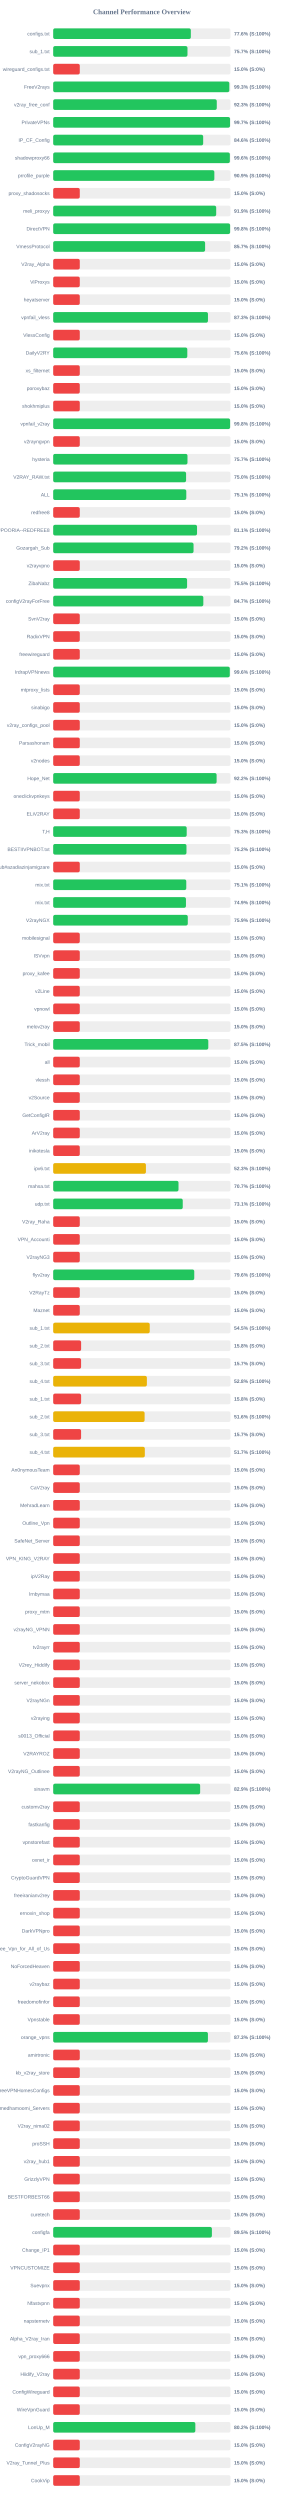
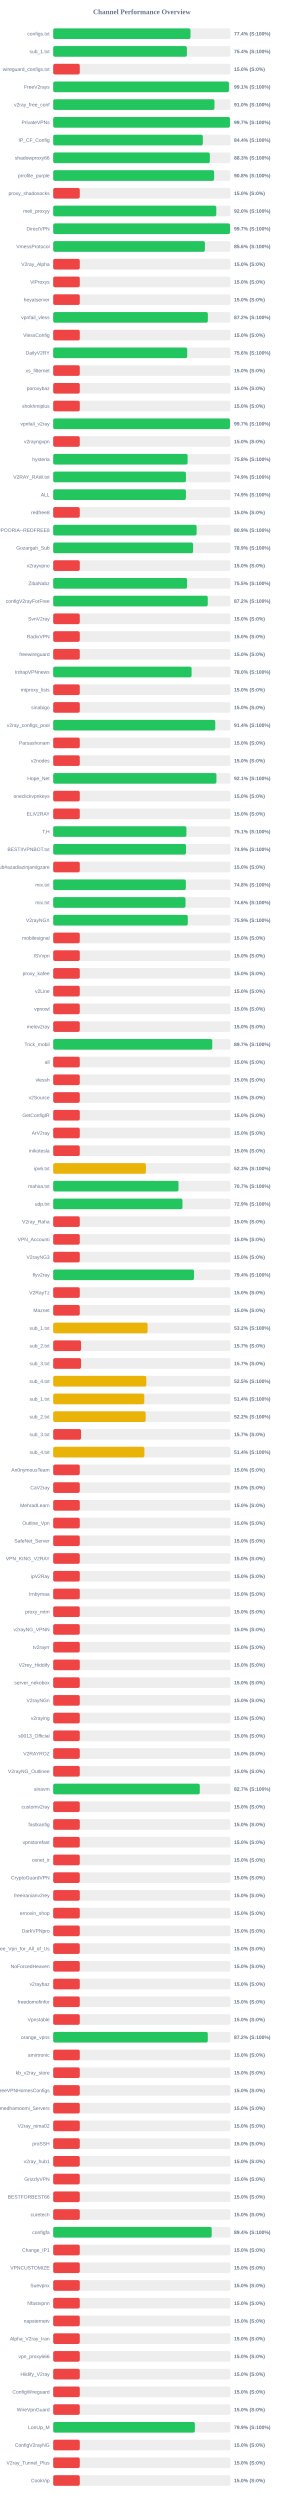
<svg xmlns="http://www.w3.org/2000/svg" width="800" height="7050" version="1.1">
  <style>
        .row { font: 14px Arial; fill: #64748b; }
        .score { font: bold 14px Arial; fill: #64748b; }
    </style>
  <text x="400" y="40" text-anchor="middle" font-size="20px" font-weight="bold" fill="#64748b">Channel Performance Overview</text>
  <rect x="150" y="80" width="500" height="30" fill="#eee" rx="5" />
-   <rect x="150" y="80" width="388.15" height="30" fill="#22c55e" rx="5" />
+   <rect x="150" y="80" width="387.2" height="30" fill="#22c55e" rx="5" />
  <text x="140" y="100" text-anchor="end" class="row">configs.txt</text>
-   <text x="660" y="100" text-anchor="start" class="score">77.6% (S:100%)</text>
+   <text x="660" y="100" text-anchor="start" class="score">77.4% (S:100%)</text>
  <rect x="150" y="130" width="500" height="30" fill="#eee" rx="5" />
-   <rect x="150" y="130" width="378.7" height="30" fill="#22c55e" rx="5" />
+   <rect x="150" y="130" width="377.05" height="30" fill="#22c55e" rx="5" />
  <text x="140" y="150" text-anchor="end" class="row">sub_1.txt</text>
-   <text x="660" y="150" text-anchor="start" class="score">75.7% (S:100%)</text>
+   <text x="660" y="150" text-anchor="start" class="score">75.4% (S:100%)</text>
  <rect x="150" y="180" width="500" height="30" fill="#eee" rx="5" />
  <rect x="150" y="180" width="75.0" height="30" fill="#ef4444" rx="5" />
  <text x="140" y="200" text-anchor="end" class="row">wireguard_configs.txt</text>
  <text x="660" y="200" text-anchor="start" class="score">15.0% (S:0%)</text>
  <rect x="150" y="230" width="500" height="30" fill="#eee" rx="5" />
-   <rect x="150" y="230" width="496.65" height="30" fill="#22c55e" rx="5" />
+   <rect x="150" y="230" width="495.6" height="30" fill="#22c55e" rx="5" />
  <text x="140" y="250" text-anchor="end" class="row">FreeV2rays</text>
-   <text x="660" y="250" text-anchor="start" class="score">99.3% (S:100%)</text>
+   <text x="660" y="250" text-anchor="start" class="score">99.1% (S:100%)</text>
  <rect x="150" y="280" width="500" height="30" fill="#eee" rx="5" />
-   <rect x="150" y="280" width="461.3" height="30" fill="#22c55e" rx="5" />
+   <rect x="150" y="280" width="454.85" height="30" fill="#22c55e" rx="5" />
  <text x="140" y="300" text-anchor="end" class="row">v2ray_free_conf</text>
-   <text x="660" y="300" text-anchor="start" class="score">92.3% (S:100%)</text>
+   <text x="660" y="300" text-anchor="start" class="score">91.0% (S:100%)</text>
  <rect x="150" y="330" width="500" height="30" fill="#eee" rx="5" />
-   <rect x="150" y="330" width="498.7" height="30" fill="#22c55e" rx="5" />
+   <rect x="150" y="330" width="498.45" height="30" fill="#22c55e" rx="5" />
  <text x="140" y="350" text-anchor="end" class="row">PrivateVPNs</text>
  <text x="660" y="350" text-anchor="start" class="score">99.7% (S:100%)</text>
  <rect x="150" y="380" width="500" height="30" fill="#eee" rx="5" />
-   <rect x="150" y="380" width="422.95" height="30" fill="#22c55e" rx="5" />
+   <rect x="150" y="380" width="421.95" height="30" fill="#22c55e" rx="5" />
  <text x="140" y="400" text-anchor="end" class="row">IP_CF_Config</text>
-   <text x="660" y="400" text-anchor="start" class="score">84.6% (S:100%)</text>
+   <text x="660" y="400" text-anchor="start" class="score">84.4% (S:100%)</text>
  <rect x="150" y="430" width="500" height="30" fill="#eee" rx="5" />
-   <rect x="150" y="430" width="498.2" height="30" fill="#22c55e" rx="5" />
+   <rect x="150" y="430" width="441.75" height="30" fill="#22c55e" rx="5" />
  <text x="140" y="450" text-anchor="end" class="row">shadowproxy66</text>
-   <text x="660" y="450" text-anchor="start" class="score">99.6% (S:100%)</text>
+   <text x="660" y="450" text-anchor="start" class="score">88.3% (S:100%)</text>
  <rect x="150" y="480" width="500" height="30" fill="#eee" rx="5" />
-   <rect x="150" y="480" width="454.45" height="30" fill="#22c55e" rx="5" />
+   <rect x="150" y="480" width="453.8" height="30" fill="#22c55e" rx="5" />
  <text x="140" y="500" text-anchor="end" class="row">prrofile_purple</text>
-   <text x="660" y="500" text-anchor="start" class="score">90.9% (S:100%)</text>
+   <text x="660" y="500" text-anchor="start" class="score">90.8% (S:100%)</text>
  <rect x="150" y="530" width="500" height="30" fill="#eee" rx="5" />
  <rect x="150" y="530" width="75.0" height="30" fill="#ef4444" rx="5" />
  <text x="140" y="550" text-anchor="end" class="row">proxy_shadosocks</text>
  <text x="660" y="550" text-anchor="start" class="score">15.0% (S:0%)</text>
  <rect x="150" y="580" width="500" height="30" fill="#eee" rx="5" />
-   <rect x="150" y="580" width="459.65" height="30" fill="#22c55e" rx="5" />
+   <rect x="150" y="580" width="459.95" height="30" fill="#22c55e" rx="5" />
  <text x="140" y="600" text-anchor="end" class="row">meli_proxyy</text>
-   <text x="660" y="600" text-anchor="start" class="score">91.9% (S:100%)</text>
+   <text x="660" y="600" text-anchor="start" class="score">92.0% (S:100%)</text>
  <rect x="150" y="630" width="500" height="30" fill="#eee" rx="5" />
-   <rect x="150" y="630" width="498.9" height="30" fill="#22c55e" rx="5" />
+   <rect x="150" y="630" width="498.55" height="30" fill="#22c55e" rx="5" />
  <text x="140" y="650" text-anchor="end" class="row">DirectVPN</text>
-   <text x="660" y="650" text-anchor="start" class="score">99.8% (S:100%)</text>
+   <text x="660" y="650" text-anchor="start" class="score">99.7% (S:100%)</text>
  <rect x="150" y="680" width="500" height="30" fill="#eee" rx="5" />
-   <rect x="150" y="680" width="428.4" height="30" fill="#22c55e" rx="5" />
+   <rect x="150" y="680" width="427.8" height="30" fill="#22c55e" rx="5" />
  <text x="140" y="700" text-anchor="end" class="row">VmessProtocol</text>
-   <text x="660" y="700" text-anchor="start" class="score">85.7% (S:100%)</text>
+   <text x="660" y="700" text-anchor="start" class="score">85.6% (S:100%)</text>
  <rect x="150" y="730" width="500" height="30" fill="#eee" rx="5" />
  <rect x="150" y="730" width="75.0" height="30" fill="#ef4444" rx="5" />
  <text x="140" y="750" text-anchor="end" class="row">V2ray_Alpha</text>
  <text x="660" y="750" text-anchor="start" class="score">15.0% (S:0%)</text>
  <rect x="150" y="780" width="500" height="30" fill="#eee" rx="5" />
  <rect x="150" y="780" width="75.0" height="30" fill="#ef4444" rx="5" />
  <text x="140" y="800" text-anchor="end" class="row">ViProxys</text>
  <text x="660" y="800" text-anchor="start" class="score">15.0% (S:0%)</text>
  <rect x="150" y="830" width="500" height="30" fill="#eee" rx="5" />
  <rect x="150" y="830" width="75.0" height="30" fill="#ef4444" rx="5" />
  <text x="140" y="850" text-anchor="end" class="row">heyatserver</text>
  <text x="660" y="850" text-anchor="start" class="score">15.0% (S:0%)</text>
  <rect x="150" y="880" width="500" height="30" fill="#eee" rx="5" />
-   <rect x="150" y="880" width="436.45" height="30" fill="#22c55e" rx="5" />
+   <rect x="150" y="880" width="436.15" height="30" fill="#22c55e" rx="5" />
  <text x="140" y="900" text-anchor="end" class="row">vpnfail_vless</text>
-   <text x="660" y="900" text-anchor="start" class="score">87.3% (S:100%)</text>
+   <text x="660" y="900" text-anchor="start" class="score">87.2% (S:100%)</text>
  <rect x="150" y="930" width="500" height="30" fill="#eee" rx="5" />
  <rect x="150" y="930" width="75.0" height="30" fill="#ef4444" rx="5" />
  <text x="140" y="950" text-anchor="end" class="row">VlessConfig</text>
  <text x="660" y="950" text-anchor="start" class="score">15.0% (S:0%)</text>
  <rect x="150" y="980" width="500" height="30" fill="#eee" rx="5" />
-   <rect x="150" y="980" width="378.2" height="30" fill="#22c55e" rx="5" />
+   <rect x="150" y="980" width="377.9" height="30" fill="#22c55e" rx="5" />
  <text x="140" y="1000" text-anchor="end" class="row">DailyV2RY</text>
  <text x="660" y="1000" text-anchor="start" class="score">75.6% (S:100%)</text>
  <rect x="150" y="1030" width="500" height="30" fill="#eee" rx="5" />
  <rect x="150" y="1030" width="75.0" height="30" fill="#ef4444" rx="5" />
  <text x="140" y="1050" text-anchor="end" class="row">xs_filternet</text>
  <text x="660" y="1050" text-anchor="start" class="score">15.0% (S:0%)</text>
  <rect x="150" y="1080" width="500" height="30" fill="#eee" rx="5" />
  <rect x="150" y="1080" width="75.0" height="30" fill="#ef4444" rx="5" />
  <text x="140" y="1100" text-anchor="end" class="row">poroxybaz</text>
  <text x="660" y="1100" text-anchor="start" class="score">15.0% (S:0%)</text>
  <rect x="150" y="1130" width="500" height="30" fill="#eee" rx="5" />
  <rect x="150" y="1130" width="75.0" height="30" fill="#ef4444" rx="5" />
  <text x="140" y="1150" text-anchor="end" class="row">shokhmiplus</text>
  <text x="660" y="1150" text-anchor="start" class="score">15.0% (S:0%)</text>
  <rect x="150" y="1180" width="500" height="30" fill="#eee" rx="5" />
-   <rect x="150" y="1180" width="498.9" height="30" fill="#22c55e" rx="5" />
+   <rect x="150" y="1180" width="498.5" height="30" fill="#22c55e" rx="5" />
  <text x="140" y="1200" text-anchor="end" class="row">vpnfail_v2ray</text>
-   <text x="660" y="1200" text-anchor="start" class="score">99.8% (S:100%)</text>
+   <text x="660" y="1200" text-anchor="start" class="score">99.7% (S:100%)</text>
  <rect x="150" y="1230" width="500" height="30" fill="#eee" rx="5" />
  <rect x="150" y="1230" width="75.0" height="30" fill="#ef4444" rx="5" />
  <text x="140" y="1250" text-anchor="end" class="row">v2rayngvpn</text>
  <text x="660" y="1250" text-anchor="start" class="score">15.0% (S:0%)</text>
  <rect x="150" y="1280" width="500" height="30" fill="#eee" rx="5" />
-   <rect x="150" y="1280" width="378.7" height="30" fill="#22c55e" rx="5" />
+   <rect x="150" y="1280" width="379.05" height="30" fill="#22c55e" rx="5" />
  <text x="140" y="1300" text-anchor="end" class="row">hysteria</text>
-   <text x="660" y="1300" text-anchor="start" class="score">75.7% (S:100%)</text>
+   <text x="660" y="1300" text-anchor="start" class="score">75.8% (S:100%)</text>
  <rect x="150" y="1330" width="500" height="30" fill="#eee" rx="5" />
-   <rect x="150" y="1330" width="374.75" height="30" fill="#22c55e" rx="5" />
+   <rect x="150" y="1330" width="374.35" height="30" fill="#22c55e" rx="5" />
  <text x="140" y="1350" text-anchor="end" class="row">V2RAY_RAW.txt</text>
-   <text x="660" y="1350" text-anchor="start" class="score">75.0% (S:100%)</text>
+   <text x="660" y="1350" text-anchor="start" class="score">74.9% (S:100%)</text>
  <rect x="150" y="1380" width="500" height="30" fill="#eee" rx="5" />
-   <rect x="150" y="1380" width="375.35" height="30" fill="#22c55e" rx="5" />
+   <rect x="150" y="1380" width="374.3" height="30" fill="#22c55e" rx="5" />
  <text x="140" y="1400" text-anchor="end" class="row">ALL</text>
-   <text x="660" y="1400" text-anchor="start" class="score">75.1% (S:100%)</text>
+   <text x="660" y="1400" text-anchor="start" class="score">74.9% (S:100%)</text>
  <rect x="150" y="1430" width="500" height="30" fill="#eee" rx="5" />
  <rect x="150" y="1430" width="75.0" height="30" fill="#ef4444" rx="5" />
  <text x="140" y="1450" text-anchor="end" class="row">redfree8</text>
  <text x="660" y="1450" text-anchor="start" class="score">15.0% (S:0%)</text>
  <rect x="150" y="1480" width="500" height="30" fill="#eee" rx="5" />
-   <rect x="150" y="1480" width="405.65" height="30" fill="#22c55e" rx="5" />
+   <rect x="150" y="1480" width="404.5" height="30" fill="#22c55e" rx="5" />
  <text x="140" y="1500" text-anchor="end" class="row">POORIA--REDFREE8.txt#POORIA--REDFREE8</text>
-   <text x="660" y="1500" text-anchor="start" class="score">81.1% (S:100%)</text>
+   <text x="660" y="1500" text-anchor="start" class="score">80.9% (S:100%)</text>
  <rect x="150" y="1530" width="500" height="30" fill="#eee" rx="5" />
-   <rect x="150" y="1530" width="395.8" height="30" fill="#22c55e" rx="5" />
+   <rect x="150" y="1530" width="394.55" height="30" fill="#22c55e" rx="5" />
  <text x="140" y="1550" text-anchor="end" class="row">Gozargah_Sub</text>
-   <text x="660" y="1550" text-anchor="start" class="score">79.2% (S:100%)</text>
+   <text x="660" y="1550" text-anchor="start" class="score">78.9% (S:100%)</text>
  <rect x="150" y="1580" width="500" height="30" fill="#eee" rx="5" />
  <rect x="150" y="1580" width="75.0" height="30" fill="#ef4444" rx="5" />
  <text x="140" y="1600" text-anchor="end" class="row">v2rayvpno</text>
  <text x="660" y="1600" text-anchor="start" class="score">15.0% (S:0%)</text>
  <rect x="150" y="1630" width="500" height="30" fill="#eee" rx="5" />
-   <rect x="150" y="1630" width="377.6" height="30" fill="#22c55e" rx="5" />
+   <rect x="150" y="1630" width="377.55" height="30" fill="#22c55e" rx="5" />
  <text x="140" y="1650" text-anchor="end" class="row">ZibaNabz</text>
  <text x="660" y="1650" text-anchor="start" class="score">75.5% (S:100%)</text>
  <rect x="150" y="1680" width="500" height="30" fill="#eee" rx="5" />
-   <rect x="150" y="1680" width="423.4" height="30" fill="#22c55e" rx="5" />
+   <rect x="150" y="1680" width="435.9" height="30" fill="#22c55e" rx="5" />
  <text x="140" y="1700" text-anchor="end" class="row">configV2rayForFree</text>
-   <text x="660" y="1700" text-anchor="start" class="score">84.7% (S:100%)</text>
+   <text x="660" y="1700" text-anchor="start" class="score">87.2% (S:100%)</text>
  <rect x="150" y="1730" width="500" height="30" fill="#eee" rx="5" />
  <rect x="150" y="1730" width="75.0" height="30" fill="#ef4444" rx="5" />
  <text x="140" y="1750" text-anchor="end" class="row">SvnV2ray</text>
  <text x="660" y="1750" text-anchor="start" class="score">15.0% (S:0%)</text>
  <rect x="150" y="1780" width="500" height="30" fill="#eee" rx="5" />
  <rect x="150" y="1780" width="75.0" height="30" fill="#ef4444" rx="5" />
  <text x="140" y="1800" text-anchor="end" class="row">RadixVPN</text>
  <text x="660" y="1800" text-anchor="start" class="score">15.0% (S:0%)</text>
  <rect x="150" y="1830" width="500" height="30" fill="#eee" rx="5" />
  <rect x="150" y="1830" width="75.0" height="30" fill="#ef4444" rx="5" />
  <text x="140" y="1850" text-anchor="end" class="row">freewireguard</text>
  <text x="660" y="1850" text-anchor="start" class="score">15.0% (S:0%)</text>
  <rect x="150" y="1880" width="500" height="30" fill="#eee" rx="5" />
-   <rect x="150" y="1880" width="498.0" height="30" fill="#22c55e" rx="5" />
+   <rect x="150" y="1880" width="390.25" height="30" fill="#22c55e" rx="5" />
  <text x="140" y="1900" text-anchor="end" class="row">IrdrapVPNnews</text>
-   <text x="660" y="1900" text-anchor="start" class="score">99.6% (S:100%)</text>
+   <text x="660" y="1900" text-anchor="start" class="score">78.0% (S:100%)</text>
  <rect x="150" y="1930" width="500" height="30" fill="#eee" rx="5" />
  <rect x="150" y="1930" width="75.0" height="30" fill="#ef4444" rx="5" />
  <text x="140" y="1950" text-anchor="end" class="row">mtproxy_lists</text>
  <text x="660" y="1950" text-anchor="start" class="score">15.0% (S:0%)</text>
  <rect x="150" y="1980" width="500" height="30" fill="#eee" rx="5" />
  <rect x="150" y="1980" width="75.0" height="30" fill="#ef4444" rx="5" />
  <text x="140" y="2000" text-anchor="end" class="row">sinabigo</text>
  <text x="660" y="2000" text-anchor="start" class="score">15.0% (S:0%)</text>
  <rect x="150" y="2030" width="500" height="30" fill="#eee" rx="5" />
-   <rect x="150" y="2030" width="75.0" height="30" fill="#ef4444" rx="5" />
+   <rect x="150" y="2030" width="457.05" height="30" fill="#22c55e" rx="5" />
  <text x="140" y="2050" text-anchor="end" class="row">v2ray_configs_pool</text>
-   <text x="660" y="2050" text-anchor="start" class="score">15.0% (S:0%)</text>
+   <text x="660" y="2050" text-anchor="start" class="score">91.4% (S:100%)</text>
  <rect x="150" y="2080" width="500" height="30" fill="#eee" rx="5" />
  <rect x="150" y="2080" width="75.0" height="30" fill="#ef4444" rx="5" />
  <text x="140" y="2100" text-anchor="end" class="row">Parsashonam</text>
  <text x="660" y="2100" text-anchor="start" class="score">15.0% (S:0%)</text>
  <rect x="150" y="2130" width="500" height="30" fill="#eee" rx="5" />
  <rect x="150" y="2130" width="75.0" height="30" fill="#ef4444" rx="5" />
  <text x="140" y="2150" text-anchor="end" class="row">v2nodes</text>
  <text x="660" y="2150" text-anchor="start" class="score">15.0% (S:0%)</text>
  <rect x="150" y="2180" width="500" height="30" fill="#eee" rx="5" />
-   <rect x="150" y="2180" width="460.85" height="30" fill="#22c55e" rx="5" />
+   <rect x="150" y="2180" width="460.35" height="30" fill="#22c55e" rx="5" />
  <text x="140" y="2200" text-anchor="end" class="row">Hope_Net</text>
-   <text x="660" y="2200" text-anchor="start" class="score">92.2% (S:100%)</text>
+   <text x="660" y="2200" text-anchor="start" class="score">92.1% (S:100%)</text>
  <rect x="150" y="2230" width="500" height="30" fill="#eee" rx="5" />
  <rect x="150" y="2230" width="75.0" height="30" fill="#ef4444" rx="5" />
  <text x="140" y="2250" text-anchor="end" class="row">oneclickvpnkeys</text>
  <text x="660" y="2250" text-anchor="start" class="score">15.0% (S:0%)</text>
  <rect x="150" y="2280" width="500" height="30" fill="#eee" rx="5" />
  <rect x="150" y="2280" width="75.0" height="30" fill="#ef4444" rx="5" />
  <text x="140" y="2300" text-anchor="end" class="row">ELiV2RAY</text>
  <text x="660" y="2300" text-anchor="start" class="score">15.0% (S:0%)</text>
  <rect x="150" y="2330" width="500" height="30" fill="#eee" rx="5" />
-   <rect x="150" y="2330" width="376.5" height="30" fill="#22c55e" rx="5" />
+   <rect x="150" y="2330" width="375.7" height="30" fill="#22c55e" rx="5" />
  <text x="140" y="2350" text-anchor="end" class="row">T,H</text>
-   <text x="660" y="2350" text-anchor="start" class="score">75.3% (S:100%)</text>
+   <text x="660" y="2350" text-anchor="start" class="score">75.1% (S:100%)</text>
  <rect x="150" y="2380" width="500" height="30" fill="#eee" rx="5" />
-   <rect x="150" y="2380" width="375.85" height="30" fill="#22c55e" rx="5" />
+   <rect x="150" y="2380" width="374.55" height="30" fill="#22c55e" rx="5" />
  <text x="140" y="2400" text-anchor="end" class="row">BESTIIVPNBOT.txt</text>
-   <text x="660" y="2400" text-anchor="start" class="score">75.2% (S:100%)</text>
+   <text x="660" y="2400" text-anchor="start" class="score">74.9% (S:100%)</text>
  <rect x="150" y="2430" width="500" height="30" fill="#eee" rx="5" />
  <rect x="150" y="2430" width="75.0" height="30" fill="#ef4444" rx="5" />
  <text x="140" y="2450" text-anchor="end" class="row">Sub#azadiazinjamigzare</text>
  <text x="660" y="2450" text-anchor="start" class="score">15.0% (S:0%)</text>
  <rect x="150" y="2480" width="500" height="30" fill="#eee" rx="5" />
-   <rect x="150" y="2480" width="375.3" height="30" fill="#22c55e" rx="5" />
+   <rect x="150" y="2480" width="374.1" height="30" fill="#22c55e" rx="5" />
  <text x="140" y="2500" text-anchor="end" class="row">mix.txt</text>
-   <text x="660" y="2500" text-anchor="start" class="score">75.1% (S:100%)</text>
+   <text x="660" y="2500" text-anchor="start" class="score">74.8% (S:100%)</text>
  <rect x="150" y="2530" width="500" height="30" fill="#eee" rx="5" />
-   <rect x="150" y="2530" width="374.4" height="30" fill="#22c55e" rx="5" />
+   <rect x="150" y="2530" width="373.2" height="30" fill="#22c55e" rx="5" />
  <text x="140" y="2550" text-anchor="end" class="row">mix.txt</text>
-   <text x="660" y="2550" text-anchor="start" class="score">74.9% (S:100%)</text>
+   <text x="660" y="2550" text-anchor="start" class="score">74.6% (S:100%)</text>
  <rect x="150" y="2580" width="500" height="30" fill="#eee" rx="5" />
  <rect x="150" y="2580" width="379.55" height="30" fill="#22c55e" rx="5" />
  <text x="140" y="2600" text-anchor="end" class="row">V2rayNGX</text>
  <text x="660" y="2600" text-anchor="start" class="score">75.9% (S:100%)</text>
  <rect x="150" y="2630" width="500" height="30" fill="#eee" rx="5" />
  <rect x="150" y="2630" width="75.0" height="30" fill="#ef4444" rx="5" />
  <text x="140" y="2650" text-anchor="end" class="row">mobilesignal</text>
  <text x="660" y="2650" text-anchor="start" class="score">15.0% (S:0%)</text>
  <rect x="150" y="2680" width="500" height="30" fill="#eee" rx="5" />
  <rect x="150" y="2680" width="75.0" height="30" fill="#ef4444" rx="5" />
  <text x="140" y="2700" text-anchor="end" class="row">ISVvpn</text>
  <text x="660" y="2700" text-anchor="start" class="score">15.0% (S:0%)</text>
  <rect x="150" y="2730" width="500" height="30" fill="#eee" rx="5" />
  <rect x="150" y="2730" width="75.0" height="30" fill="#ef4444" rx="5" />
  <text x="140" y="2750" text-anchor="end" class="row">proxy_kafee</text>
  <text x="660" y="2750" text-anchor="start" class="score">15.0% (S:0%)</text>
  <rect x="150" y="2780" width="500" height="30" fill="#eee" rx="5" />
  <rect x="150" y="2780" width="75.0" height="30" fill="#ef4444" rx="5" />
  <text x="140" y="2800" text-anchor="end" class="row">v2Line</text>
  <text x="660" y="2800" text-anchor="start" class="score">15.0% (S:0%)</text>
  <rect x="150" y="2830" width="500" height="30" fill="#eee" rx="5" />
  <rect x="150" y="2830" width="75.0" height="30" fill="#ef4444" rx="5" />
  <text x="140" y="2850" text-anchor="end" class="row">vpnowl</text>
  <text x="660" y="2850" text-anchor="start" class="score">15.0% (S:0%)</text>
  <rect x="150" y="2880" width="500" height="30" fill="#eee" rx="5" />
  <rect x="150" y="2880" width="75.0" height="30" fill="#ef4444" rx="5" />
  <text x="140" y="2900" text-anchor="end" class="row">melov2ray</text>
  <text x="660" y="2900" text-anchor="start" class="score">15.0% (S:0%)</text>
  <rect x="150" y="2930" width="500" height="30" fill="#eee" rx="5" />
-   <rect x="150" y="2930" width="437.4" height="30" fill="#22c55e" rx="5" />
+   <rect x="150" y="2930" width="448.6" height="30" fill="#22c55e" rx="5" />
  <text x="140" y="2950" text-anchor="end" class="row">Trick_mobil</text>
-   <text x="660" y="2950" text-anchor="start" class="score">87.5% (S:100%)</text>
+   <text x="660" y="2950" text-anchor="start" class="score">89.7% (S:100%)</text>
  <rect x="150" y="2980" width="500" height="30" fill="#eee" rx="5" />
  <rect x="150" y="2980" width="75.0" height="30" fill="#ef4444" rx="5" />
  <text x="140" y="3000" text-anchor="end" class="row">all</text>
  <text x="660" y="3000" text-anchor="start" class="score">15.0% (S:0%)</text>
  <rect x="150" y="3030" width="500" height="30" fill="#eee" rx="5" />
  <rect x="150" y="3030" width="75.0" height="30" fill="#ef4444" rx="5" />
  <text x="140" y="3050" text-anchor="end" class="row">vlessh</text>
  <text x="660" y="3050" text-anchor="start" class="score">15.0% (S:0%)</text>
  <rect x="150" y="3080" width="500" height="30" fill="#eee" rx="5" />
  <rect x="150" y="3080" width="75.0" height="30" fill="#ef4444" rx="5" />
  <text x="140" y="3100" text-anchor="end" class="row">v2Source</text>
  <text x="660" y="3100" text-anchor="start" class="score">15.0% (S:0%)</text>
  <rect x="150" y="3130" width="500" height="30" fill="#eee" rx="5" />
  <rect x="150" y="3130" width="75.0" height="30" fill="#ef4444" rx="5" />
  <text x="140" y="3150" text-anchor="end" class="row">GetConfigIR</text>
  <text x="660" y="3150" text-anchor="start" class="score">15.0% (S:0%)</text>
  <rect x="150" y="3180" width="500" height="30" fill="#eee" rx="5" />
  <rect x="150" y="3180" width="75.0" height="30" fill="#ef4444" rx="5" />
  <text x="140" y="3200" text-anchor="end" class="row">ArV2ray</text>
  <text x="660" y="3200" text-anchor="start" class="score">15.0% (S:0%)</text>
  <rect x="150" y="3230" width="500" height="30" fill="#eee" rx="5" />
  <rect x="150" y="3230" width="75.0" height="30" fill="#ef4444" rx="5" />
  <text x="140" y="3250" text-anchor="end" class="row">inikotesla</text>
  <text x="660" y="3250" text-anchor="start" class="score">15.0% (S:0%)</text>
  <rect x="150" y="3280" width="500" height="30" fill="#eee" rx="5" />
  <rect x="150" y="3280" width="261.5" height="30" fill="#eab308" rx="5" />
  <text x="140" y="3300" text-anchor="end" class="row">ipv6.txt</text>
  <text x="660" y="3300" text-anchor="start" class="score">52.3% (S:100%)</text>
  <rect x="150" y="3330" width="500" height="30" fill="#eee" rx="5" />
  <rect x="150" y="3330" width="353.4" height="30" fill="#22c55e" rx="5" />
  <text x="140" y="3350" text-anchor="end" class="row">mahsa.txt</text>
  <text x="660" y="3350" text-anchor="start" class="score">70.7% (S:100%)</text>
  <rect x="150" y="3380" width="500" height="30" fill="#eee" rx="5" />
-   <rect x="150" y="3380" width="365.35" height="30" fill="#22c55e" rx="5" />
+   <rect x="150" y="3380" width="364.55" height="30" fill="#22c55e" rx="5" />
  <text x="140" y="3400" text-anchor="end" class="row">udp.txt</text>
-   <text x="660" y="3400" text-anchor="start" class="score">73.1% (S:100%)</text>
+   <text x="660" y="3400" text-anchor="start" class="score">72.9% (S:100%)</text>
  <rect x="150" y="3430" width="500" height="30" fill="#eee" rx="5" />
  <rect x="150" y="3430" width="75.0" height="30" fill="#ef4444" rx="5" />
  <text x="140" y="3450" text-anchor="end" class="row">V2ray_Raha</text>
  <text x="660" y="3450" text-anchor="start" class="score">15.0% (S:0%)</text>
  <rect x="150" y="3480" width="500" height="30" fill="#eee" rx="5" />
  <rect x="150" y="3480" width="75.0" height="30" fill="#ef4444" rx="5" />
  <text x="140" y="3500" text-anchor="end" class="row">VPN_Accounti</text>
  <text x="660" y="3500" text-anchor="start" class="score">15.0% (S:0%)</text>
  <rect x="150" y="3530" width="500" height="30" fill="#eee" rx="5" />
  <rect x="150" y="3530" width="75.0" height="30" fill="#ef4444" rx="5" />
  <text x="140" y="3550" text-anchor="end" class="row">V2rayNG3</text>
  <text x="660" y="3550" text-anchor="start" class="score">15.0% (S:0%)</text>
  <rect x="150" y="3580" width="500" height="30" fill="#eee" rx="5" />
-   <rect x="150" y="3580" width="397.8" height="30" fill="#22c55e" rx="5" />
+   <rect x="150" y="3580" width="397.15" height="30" fill="#22c55e" rx="5" />
  <text x="140" y="3600" text-anchor="end" class="row">flyv2ray</text>
-   <text x="660" y="3600" text-anchor="start" class="score">79.6% (S:100%)</text>
+   <text x="660" y="3600" text-anchor="start" class="score">79.4% (S:100%)</text>
  <rect x="150" y="3630" width="500" height="30" fill="#eee" rx="5" />
  <rect x="150" y="3630" width="75.0" height="30" fill="#ef4444" rx="5" />
  <text x="140" y="3650" text-anchor="end" class="row">V2RayTz</text>
  <text x="660" y="3650" text-anchor="start" class="score">15.0% (S:0%)</text>
  <rect x="150" y="3680" width="500" height="30" fill="#eee" rx="5" />
  <rect x="150" y="3680" width="75.0" height="30" fill="#ef4444" rx="5" />
  <text x="140" y="3700" text-anchor="end" class="row">Maznet</text>
  <text x="660" y="3700" text-anchor="start" class="score">15.0% (S:0%)</text>
  <rect x="150" y="3730" width="500" height="30" fill="#eee" rx="5" />
-   <rect x="150" y="3730" width="272.25" height="30" fill="#eab308" rx="5" />
+   <rect x="150" y="3730" width="266.25" height="30" fill="#eab308" rx="5" />
  <text x="140" y="3750" text-anchor="end" class="row">sub_1.txt</text>
-   <text x="660" y="3750" text-anchor="start" class="score">54.5% (S:100%)</text>
+   <text x="660" y="3750" text-anchor="start" class="score">53.2% (S:100%)</text>
  <rect x="150" y="3780" width="500" height="30" fill="#eee" rx="5" />
-   <rect x="150" y="3780" width="78.75" height="30" fill="#ef4444" rx="5" />
+   <rect x="150" y="3780" width="78.65" height="30" fill="#ef4444" rx="5" />
  <text x="140" y="3800" text-anchor="end" class="row">sub_2.txt</text>
-   <text x="660" y="3800" text-anchor="start" class="score">15.8% (S:0%)</text>
+   <text x="660" y="3800" text-anchor="start" class="score">15.7% (S:0%)</text>
  <rect x="150" y="3830" width="500" height="30" fill="#eee" rx="5" />
  <rect x="150" y="3830" width="78.65" height="30" fill="#ef4444" rx="5" />
  <text x="140" y="3850" text-anchor="end" class="row">sub_3.txt</text>
  <text x="660" y="3850" text-anchor="start" class="score">15.7% (S:0%)</text>
  <rect x="150" y="3880" width="500" height="30" fill="#eee" rx="5" />
-   <rect x="150" y="3880" width="264.2" height="30" fill="#eab308" rx="5" />
+   <rect x="150" y="3880" width="262.65" height="30" fill="#eab308" rx="5" />
  <text x="140" y="3900" text-anchor="end" class="row">sub_4.txt</text>
-   <text x="660" y="3900" text-anchor="start" class="score">52.8% (S:100%)</text>
+   <text x="660" y="3900" text-anchor="start" class="score">52.5% (S:100%)</text>
  <rect x="150" y="3930" width="500" height="30" fill="#eee" rx="5" />
-   <rect x="150" y="3930" width="78.75" height="30" fill="#ef4444" rx="5" />
+   <rect x="150" y="3930" width="256.9" height="30" fill="#eab308" rx="5" />
  <text x="140" y="3950" text-anchor="end" class="row">sub_1.txt</text>
-   <text x="660" y="3950" text-anchor="start" class="score">15.8% (S:0%)</text>
+   <text x="660" y="3950" text-anchor="start" class="score">51.4% (S:100%)</text>
  <rect x="150" y="3980" width="500" height="30" fill="#eee" rx="5" />
-   <rect x="150" y="3980" width="257.8" height="30" fill="#eab308" rx="5" />
+   <rect x="150" y="3980" width="260.85" height="30" fill="#eab308" rx="5" />
  <text x="140" y="4000" text-anchor="end" class="row">sub_2.txt</text>
-   <text x="660" y="4000" text-anchor="start" class="score">51.6% (S:100%)</text>
+   <text x="660" y="4000" text-anchor="start" class="score">52.2% (S:100%)</text>
  <rect x="150" y="4030" width="500" height="30" fill="#eee" rx="5" />
  <rect x="150" y="4030" width="78.65" height="30" fill="#ef4444" rx="5" />
  <text x="140" y="4050" text-anchor="end" class="row">sub_3.txt</text>
  <text x="660" y="4050" text-anchor="start" class="score">15.7% (S:0%)</text>
  <rect x="150" y="4080" width="500" height="30" fill="#eee" rx="5" />
-   <rect x="150" y="4080" width="258.4" height="30" fill="#eab308" rx="5" />
+   <rect x="150" y="4080" width="257.2" height="30" fill="#eab308" rx="5" />
  <text x="140" y="4100" text-anchor="end" class="row">sub_4.txt</text>
-   <text x="660" y="4100" text-anchor="start" class="score">51.7% (S:100%)</text>
+   <text x="660" y="4100" text-anchor="start" class="score">51.4% (S:100%)</text>
  <rect x="150" y="4130" width="500" height="30" fill="#eee" rx="5" />
  <rect x="150" y="4130" width="75.0" height="30" fill="#ef4444" rx="5" />
  <text x="140" y="4150" text-anchor="end" class="row">An0nymousTeam</text>
  <text x="660" y="4150" text-anchor="start" class="score">15.0% (S:0%)</text>
  <rect x="150" y="4180" width="500" height="30" fill="#eee" rx="5" />
  <rect x="150" y="4180" width="75.0" height="30" fill="#ef4444" rx="5" />
  <text x="140" y="4200" text-anchor="end" class="row">CaV2ray</text>
  <text x="660" y="4200" text-anchor="start" class="score">15.0% (S:0%)</text>
  <rect x="150" y="4230" width="500" height="30" fill="#eee" rx="5" />
  <rect x="150" y="4230" width="75.0" height="30" fill="#ef4444" rx="5" />
  <text x="140" y="4250" text-anchor="end" class="row">MehradLearn</text>
  <text x="660" y="4250" text-anchor="start" class="score">15.0% (S:0%)</text>
  <rect x="150" y="4280" width="500" height="30" fill="#eee" rx="5" />
  <rect x="150" y="4280" width="75.0" height="30" fill="#ef4444" rx="5" />
  <text x="140" y="4300" text-anchor="end" class="row">Outline_Vpn</text>
  <text x="660" y="4300" text-anchor="start" class="score">15.0% (S:0%)</text>
  <rect x="150" y="4330" width="500" height="30" fill="#eee" rx="5" />
  <rect x="150" y="4330" width="75.0" height="30" fill="#ef4444" rx="5" />
  <text x="140" y="4350" text-anchor="end" class="row">SafeNet_Server</text>
  <text x="660" y="4350" text-anchor="start" class="score">15.0% (S:0%)</text>
  <rect x="150" y="4380" width="500" height="30" fill="#eee" rx="5" />
  <rect x="150" y="4380" width="75.0" height="30" fill="#ef4444" rx="5" />
  <text x="140" y="4400" text-anchor="end" class="row">VPN_KING_V2RAY</text>
  <text x="660" y="4400" text-anchor="start" class="score">15.0% (S:0%)</text>
  <rect x="150" y="4430" width="500" height="30" fill="#eee" rx="5" />
  <rect x="150" y="4430" width="75.0" height="30" fill="#ef4444" rx="5" />
  <text x="140" y="4450" text-anchor="end" class="row">ipV2Ray</text>
  <text x="660" y="4450" text-anchor="start" class="score">15.0% (S:0%)</text>
  <rect x="150" y="4480" width="500" height="30" fill="#eee" rx="5" />
  <rect x="150" y="4480" width="75.0" height="30" fill="#ef4444" rx="5" />
  <text x="140" y="4500" text-anchor="end" class="row">lrnbymaa</text>
  <text x="660" y="4500" text-anchor="start" class="score">15.0% (S:0%)</text>
  <rect x="150" y="4530" width="500" height="30" fill="#eee" rx="5" />
  <rect x="150" y="4530" width="75.0" height="30" fill="#ef4444" rx="5" />
  <text x="140" y="4550" text-anchor="end" class="row">proxy_mtm</text>
  <text x="660" y="4550" text-anchor="start" class="score">15.0% (S:0%)</text>
  <rect x="150" y="4580" width="500" height="30" fill="#eee" rx="5" />
  <rect x="150" y="4580" width="75.0" height="30" fill="#ef4444" rx="5" />
  <text x="140" y="4600" text-anchor="end" class="row">v2rayNG_VPNN</text>
  <text x="660" y="4600" text-anchor="start" class="score">15.0% (S:0%)</text>
  <rect x="150" y="4630" width="500" height="30" fill="#eee" rx="5" />
  <rect x="150" y="4630" width="75.0" height="30" fill="#ef4444" rx="5" />
  <text x="140" y="4650" text-anchor="end" class="row">tv2rayrr</text>
  <text x="660" y="4650" text-anchor="start" class="score">15.0% (S:0%)</text>
  <rect x="150" y="4680" width="500" height="30" fill="#eee" rx="5" />
  <rect x="150" y="4680" width="75.0" height="30" fill="#ef4444" rx="5" />
  <text x="140" y="4700" text-anchor="end" class="row">V2rey_Hiddify</text>
  <text x="660" y="4700" text-anchor="start" class="score">15.0% (S:0%)</text>
  <rect x="150" y="4730" width="500" height="30" fill="#eee" rx="5" />
  <rect x="150" y="4730" width="75.0" height="30" fill="#ef4444" rx="5" />
  <text x="140" y="4750" text-anchor="end" class="row">server_nekobox</text>
  <text x="660" y="4750" text-anchor="start" class="score">15.0% (S:0%)</text>
  <rect x="150" y="4780" width="500" height="30" fill="#eee" rx="5" />
  <rect x="150" y="4780" width="75.0" height="30" fill="#ef4444" rx="5" />
  <text x="140" y="4800" text-anchor="end" class="row">V2rayNGn</text>
  <text x="660" y="4800" text-anchor="start" class="score">15.0% (S:0%)</text>
  <rect x="150" y="4830" width="500" height="30" fill="#eee" rx="5" />
  <rect x="150" y="4830" width="75.0" height="30" fill="#ef4444" rx="5" />
  <text x="140" y="4850" text-anchor="end" class="row">v2raying</text>
  <text x="660" y="4850" text-anchor="start" class="score">15.0% (S:0%)</text>
  <rect x="150" y="4880" width="500" height="30" fill="#eee" rx="5" />
  <rect x="150" y="4880" width="75.0" height="30" fill="#ef4444" rx="5" />
  <text x="140" y="4900" text-anchor="end" class="row">s0013_Official</text>
  <text x="660" y="4900" text-anchor="start" class="score">15.0% (S:0%)</text>
  <rect x="150" y="4930" width="500" height="30" fill="#eee" rx="5" />
  <rect x="150" y="4930" width="75.0" height="30" fill="#ef4444" rx="5" />
  <text x="140" y="4950" text-anchor="end" class="row">V2RAYROZ</text>
  <text x="660" y="4950" text-anchor="start" class="score">15.0% (S:0%)</text>
  <rect x="150" y="4980" width="500" height="30" fill="#eee" rx="5" />
  <rect x="150" y="4980" width="75.0" height="30" fill="#ef4444" rx="5" />
  <text x="140" y="5000" text-anchor="end" class="row">V2rayNG_Outlinee</text>
  <text x="660" y="5000" text-anchor="start" class="score">15.0% (S:0%)</text>
  <rect x="150" y="5030" width="500" height="30" fill="#eee" rx="5" />
-   <rect x="150" y="5030" width="414.4" height="30" fill="#22c55e" rx="5" />
+   <rect x="150" y="5030" width="413.4" height="30" fill="#22c55e" rx="5" />
  <text x="140" y="5050" text-anchor="end" class="row">sinavm</text>
-   <text x="660" y="5050" text-anchor="start" class="score">82.9% (S:100%)</text>
+   <text x="660" y="5050" text-anchor="start" class="score">82.7% (S:100%)</text>
  <rect x="150" y="5080" width="500" height="30" fill="#eee" rx="5" />
  <rect x="150" y="5080" width="75.0" height="30" fill="#ef4444" rx="5" />
  <text x="140" y="5100" text-anchor="end" class="row">customv2ray</text>
  <text x="660" y="5100" text-anchor="start" class="score">15.0% (S:0%)</text>
  <rect x="150" y="5130" width="500" height="30" fill="#eee" rx="5" />
  <rect x="150" y="5130" width="75.0" height="30" fill="#ef4444" rx="5" />
  <text x="140" y="5150" text-anchor="end" class="row">fastkanfig</text>
  <text x="660" y="5150" text-anchor="start" class="score">15.0% (S:0%)</text>
  <rect x="150" y="5180" width="500" height="30" fill="#eee" rx="5" />
  <rect x="150" y="5180" width="75.0" height="30" fill="#ef4444" rx="5" />
  <text x="140" y="5200" text-anchor="end" class="row">vpnstorefast</text>
  <text x="660" y="5200" text-anchor="start" class="score">15.0% (S:0%)</text>
  <rect x="150" y="5230" width="500" height="30" fill="#eee" rx="5" />
  <rect x="150" y="5230" width="75.0" height="30" fill="#ef4444" rx="5" />
  <text x="140" y="5250" text-anchor="end" class="row">oxnet_ir</text>
  <text x="660" y="5250" text-anchor="start" class="score">15.0% (S:0%)</text>
  <rect x="150" y="5280" width="500" height="30" fill="#eee" rx="5" />
  <rect x="150" y="5280" width="75.0" height="30" fill="#ef4444" rx="5" />
  <text x="140" y="5300" text-anchor="end" class="row">CryptoGuardVPN</text>
  <text x="660" y="5300" text-anchor="start" class="score">15.0% (S:0%)</text>
  <rect x="150" y="5330" width="500" height="30" fill="#eee" rx="5" />
  <rect x="150" y="5330" width="75.0" height="30" fill="#ef4444" rx="5" />
  <text x="140" y="5350" text-anchor="end" class="row">freeiranianv2rey</text>
  <text x="660" y="5350" text-anchor="start" class="score">15.0% (S:0%)</text>
  <rect x="150" y="5380" width="500" height="30" fill="#eee" rx="5" />
  <rect x="150" y="5380" width="75.0" height="30" fill="#ef4444" rx="5" />
  <text x="140" y="5400" text-anchor="end" class="row">ernoxin_shop</text>
  <text x="660" y="5400" text-anchor="start" class="score">15.0% (S:0%)</text>
  <rect x="150" y="5430" width="500" height="30" fill="#eee" rx="5" />
  <rect x="150" y="5430" width="75.0" height="30" fill="#ef4444" rx="5" />
  <text x="140" y="5450" text-anchor="end" class="row">DarkVPNpro</text>
  <text x="660" y="5450" text-anchor="start" class="score">15.0% (S:0%)</text>
  <rect x="150" y="5480" width="500" height="30" fill="#eee" rx="5" />
  <rect x="150" y="5480" width="75.0" height="30" fill="#ef4444" rx="5" />
  <text x="140" y="5500" text-anchor="end" class="row">Free_Vpn_for_All_of_Us</text>
  <text x="660" y="5500" text-anchor="start" class="score">15.0% (S:0%)</text>
  <rect x="150" y="5530" width="500" height="30" fill="#eee" rx="5" />
  <rect x="150" y="5530" width="75.0" height="30" fill="#ef4444" rx="5" />
  <text x="140" y="5550" text-anchor="end" class="row">NoForcedHeaven</text>
  <text x="660" y="5550" text-anchor="start" class="score">15.0% (S:0%)</text>
  <rect x="150" y="5580" width="500" height="30" fill="#eee" rx="5" />
  <rect x="150" y="5580" width="75.0" height="30" fill="#ef4444" rx="5" />
  <text x="140" y="5600" text-anchor="end" class="row">v2raybaz</text>
  <text x="660" y="5600" text-anchor="start" class="score">15.0% (S:0%)</text>
  <rect x="150" y="5630" width="500" height="30" fill="#eee" rx="5" />
  <rect x="150" y="5630" width="75.0" height="30" fill="#ef4444" rx="5" />
  <text x="140" y="5650" text-anchor="end" class="row">freedomofinfor</text>
  <text x="660" y="5650" text-anchor="start" class="score">15.0% (S:0%)</text>
  <rect x="150" y="5680" width="500" height="30" fill="#eee" rx="5" />
  <rect x="150" y="5680" width="75.0" height="30" fill="#ef4444" rx="5" />
  <text x="140" y="5700" text-anchor="end" class="row">Vpnstable</text>
  <text x="660" y="5700" text-anchor="start" class="score">15.0% (S:0%)</text>
  <rect x="150" y="5730" width="500" height="30" fill="#eee" rx="5" />
-   <rect x="150" y="5730" width="436.35" height="30" fill="#22c55e" rx="5" />
+   <rect x="150" y="5730" width="436.0" height="30" fill="#22c55e" rx="5" />
  <text x="140" y="5750" text-anchor="end" class="row">orange_vpns</text>
-   <text x="660" y="5750" text-anchor="start" class="score">87.3% (S:100%)</text>
+   <text x="660" y="5750" text-anchor="start" class="score">87.2% (S:100%)</text>
  <rect x="150" y="5780" width="500" height="30" fill="#eee" rx="5" />
  <rect x="150" y="5780" width="75.0" height="30" fill="#ef4444" rx="5" />
  <text x="140" y="5800" text-anchor="end" class="row">amirtronic</text>
  <text x="660" y="5800" text-anchor="start" class="score">15.0% (S:0%)</text>
  <rect x="150" y="5830" width="500" height="30" fill="#eee" rx="5" />
  <rect x="150" y="5830" width="75.0" height="30" fill="#ef4444" rx="5" />
  <text x="140" y="5850" text-anchor="end" class="row">kb_v2ray_store</text>
  <text x="660" y="5850" text-anchor="start" class="score">15.0% (S:0%)</text>
  <rect x="150" y="5880" width="500" height="30" fill="#eee" rx="5" />
  <rect x="150" y="5880" width="75.0" height="30" fill="#ef4444" rx="5" />
  <text x="140" y="5900" text-anchor="end" class="row">FreeVPNHomesConfigs</text>
  <text x="660" y="5900" text-anchor="start" class="score">15.0% (S:0%)</text>
  <rect x="150" y="5930" width="500" height="30" fill="#eee" rx="5" />
  <rect x="150" y="5930" width="75.0" height="30" fill="#ef4444" rx="5" />
  <text x="140" y="5950" text-anchor="end" class="row">Ahmedhamoomi_Servers</text>
  <text x="660" y="5950" text-anchor="start" class="score">15.0% (S:0%)</text>
  <rect x="150" y="5980" width="500" height="30" fill="#eee" rx="5" />
  <rect x="150" y="5980" width="75.0" height="30" fill="#ef4444" rx="5" />
  <text x="140" y="6000" text-anchor="end" class="row">V2ray_nima02</text>
  <text x="660" y="6000" text-anchor="start" class="score">15.0% (S:0%)</text>
  <rect x="150" y="6030" width="500" height="30" fill="#eee" rx="5" />
  <rect x="150" y="6030" width="75.0" height="30" fill="#ef4444" rx="5" />
  <text x="140" y="6050" text-anchor="end" class="row">proSSH</text>
  <text x="660" y="6050" text-anchor="start" class="score">15.0% (S:0%)</text>
  <rect x="150" y="6080" width="500" height="30" fill="#eee" rx="5" />
  <rect x="150" y="6080" width="75.0" height="30" fill="#ef4444" rx="5" />
  <text x="140" y="6100" text-anchor="end" class="row">v2ray_hub1</text>
  <text x="660" y="6100" text-anchor="start" class="score">15.0% (S:0%)</text>
  <rect x="150" y="6130" width="500" height="30" fill="#eee" rx="5" />
  <rect x="150" y="6130" width="75.0" height="30" fill="#ef4444" rx="5" />
  <text x="140" y="6150" text-anchor="end" class="row">GrizzlyVPN</text>
  <text x="660" y="6150" text-anchor="start" class="score">15.0% (S:0%)</text>
  <rect x="150" y="6180" width="500" height="30" fill="#eee" rx="5" />
  <rect x="150" y="6180" width="75.0" height="30" fill="#ef4444" rx="5" />
  <text x="140" y="6200" text-anchor="end" class="row">BESTFORBEST66</text>
  <text x="660" y="6200" text-anchor="start" class="score">15.0% (S:0%)</text>
  <rect x="150" y="6230" width="500" height="30" fill="#eee" rx="5" />
  <rect x="150" y="6230" width="75.0" height="30" fill="#ef4444" rx="5" />
  <text x="140" y="6250" text-anchor="end" class="row">curetech</text>
  <text x="660" y="6250" text-anchor="start" class="score">15.0% (S:0%)</text>
  <rect x="150" y="6280" width="500" height="30" fill="#eee" rx="5" />
-   <rect x="150" y="6280" width="447.55" height="30" fill="#22c55e" rx="5" />
+   <rect x="150" y="6280" width="447.05" height="30" fill="#22c55e" rx="5" />
  <text x="140" y="6300" text-anchor="end" class="row">configfa</text>
-   <text x="660" y="6300" text-anchor="start" class="score">89.5% (S:100%)</text>
+   <text x="660" y="6300" text-anchor="start" class="score">89.4% (S:100%)</text>
  <rect x="150" y="6330" width="500" height="30" fill="#eee" rx="5" />
  <rect x="150" y="6330" width="75.0" height="30" fill="#ef4444" rx="5" />
  <text x="140" y="6350" text-anchor="end" class="row">Change_IP1</text>
  <text x="660" y="6350" text-anchor="start" class="score">15.0% (S:0%)</text>
  <rect x="150" y="6380" width="500" height="30" fill="#eee" rx="5" />
  <rect x="150" y="6380" width="75.0" height="30" fill="#ef4444" rx="5" />
  <text x="140" y="6400" text-anchor="end" class="row">VPNCUSTOMIZE</text>
  <text x="660" y="6400" text-anchor="start" class="score">15.0% (S:0%)</text>
  <rect x="150" y="6430" width="500" height="30" fill="#eee" rx="5" />
  <rect x="150" y="6430" width="75.0" height="30" fill="#ef4444" rx="5" />
  <text x="140" y="6450" text-anchor="end" class="row">Suevpnx</text>
  <text x="660" y="6450" text-anchor="start" class="score">15.0% (S:0%)</text>
  <rect x="150" y="6480" width="500" height="30" fill="#eee" rx="5" />
  <rect x="150" y="6480" width="75.0" height="30" fill="#ef4444" rx="5" />
  <text x="140" y="6500" text-anchor="end" class="row">Nfastvpnn</text>
  <text x="660" y="6500" text-anchor="start" class="score">15.0% (S:0%)</text>
  <rect x="150" y="6530" width="500" height="30" fill="#eee" rx="5" />
  <rect x="150" y="6530" width="75.0" height="30" fill="#ef4444" rx="5" />
  <text x="140" y="6550" text-anchor="end" class="row">napsternetv</text>
  <text x="660" y="6550" text-anchor="start" class="score">15.0% (S:0%)</text>
  <rect x="150" y="6580" width="500" height="30" fill="#eee" rx="5" />
  <rect x="150" y="6580" width="75.0" height="30" fill="#ef4444" rx="5" />
  <text x="140" y="6600" text-anchor="end" class="row">Alpha_V2ray_Iran</text>
  <text x="660" y="6600" text-anchor="start" class="score">15.0% (S:0%)</text>
  <rect x="150" y="6630" width="500" height="30" fill="#eee" rx="5" />
  <rect x="150" y="6630" width="75.0" height="30" fill="#ef4444" rx="5" />
  <text x="140" y="6650" text-anchor="end" class="row">vpn_proxy666</text>
  <text x="660" y="6650" text-anchor="start" class="score">15.0% (S:0%)</text>
  <rect x="150" y="6680" width="500" height="30" fill="#eee" rx="5" />
  <rect x="150" y="6680" width="75.0" height="30" fill="#ef4444" rx="5" />
  <text x="140" y="6700" text-anchor="end" class="row">Hiidify_V2ray</text>
  <text x="660" y="6700" text-anchor="start" class="score">15.0% (S:0%)</text>
  <rect x="150" y="6730" width="500" height="30" fill="#eee" rx="5" />
  <rect x="150" y="6730" width="75.0" height="30" fill="#ef4444" rx="5" />
  <text x="140" y="6750" text-anchor="end" class="row">ConfigWireguard</text>
  <text x="660" y="6750" text-anchor="start" class="score">15.0% (S:0%)</text>
  <rect x="150" y="6780" width="500" height="30" fill="#eee" rx="5" />
  <rect x="150" y="6780" width="75.0" height="30" fill="#ef4444" rx="5" />
  <text x="140" y="6800" text-anchor="end" class="row">WireVpnGuard</text>
  <text x="660" y="6800" text-anchor="start" class="score">15.0% (S:0%)</text>
  <rect x="150" y="6830" width="500" height="30" fill="#eee" rx="5" />
-   <rect x="150" y="6830" width="400.85" height="30" fill="#22c55e" rx="5" />
+   <rect x="150" y="6830" width="399.55" height="30" fill="#22c55e" rx="5" />
  <text x="140" y="6850" text-anchor="end" class="row">LonUp_M</text>
-   <text x="660" y="6850" text-anchor="start" class="score">80.2% (S:100%)</text>
+   <text x="660" y="6850" text-anchor="start" class="score">79.9% (S:100%)</text>
  <rect x="150" y="6880" width="500" height="30" fill="#eee" rx="5" />
  <rect x="150" y="6880" width="75.0" height="30" fill="#ef4444" rx="5" />
  <text x="140" y="6900" text-anchor="end" class="row">ConfigV2rayNG</text>
  <text x="660" y="6900" text-anchor="start" class="score">15.0% (S:0%)</text>
  <rect x="150" y="6930" width="500" height="30" fill="#eee" rx="5" />
  <rect x="150" y="6930" width="75.0" height="30" fill="#ef4444" rx="5" />
  <text x="140" y="6950" text-anchor="end" class="row">V2ray_Tunnel_Plus</text>
  <text x="660" y="6950" text-anchor="start" class="score">15.0% (S:0%)</text>
  <rect x="150" y="6980" width="500" height="30" fill="#eee" rx="5" />
  <rect x="150" y="6980" width="75.0" height="30" fill="#ef4444" rx="5" />
  <text x="140" y="7000" text-anchor="end" class="row">CookVip</text>
  <text x="660" y="7000" text-anchor="start" class="score">15.0% (S:0%)</text>
</svg>
